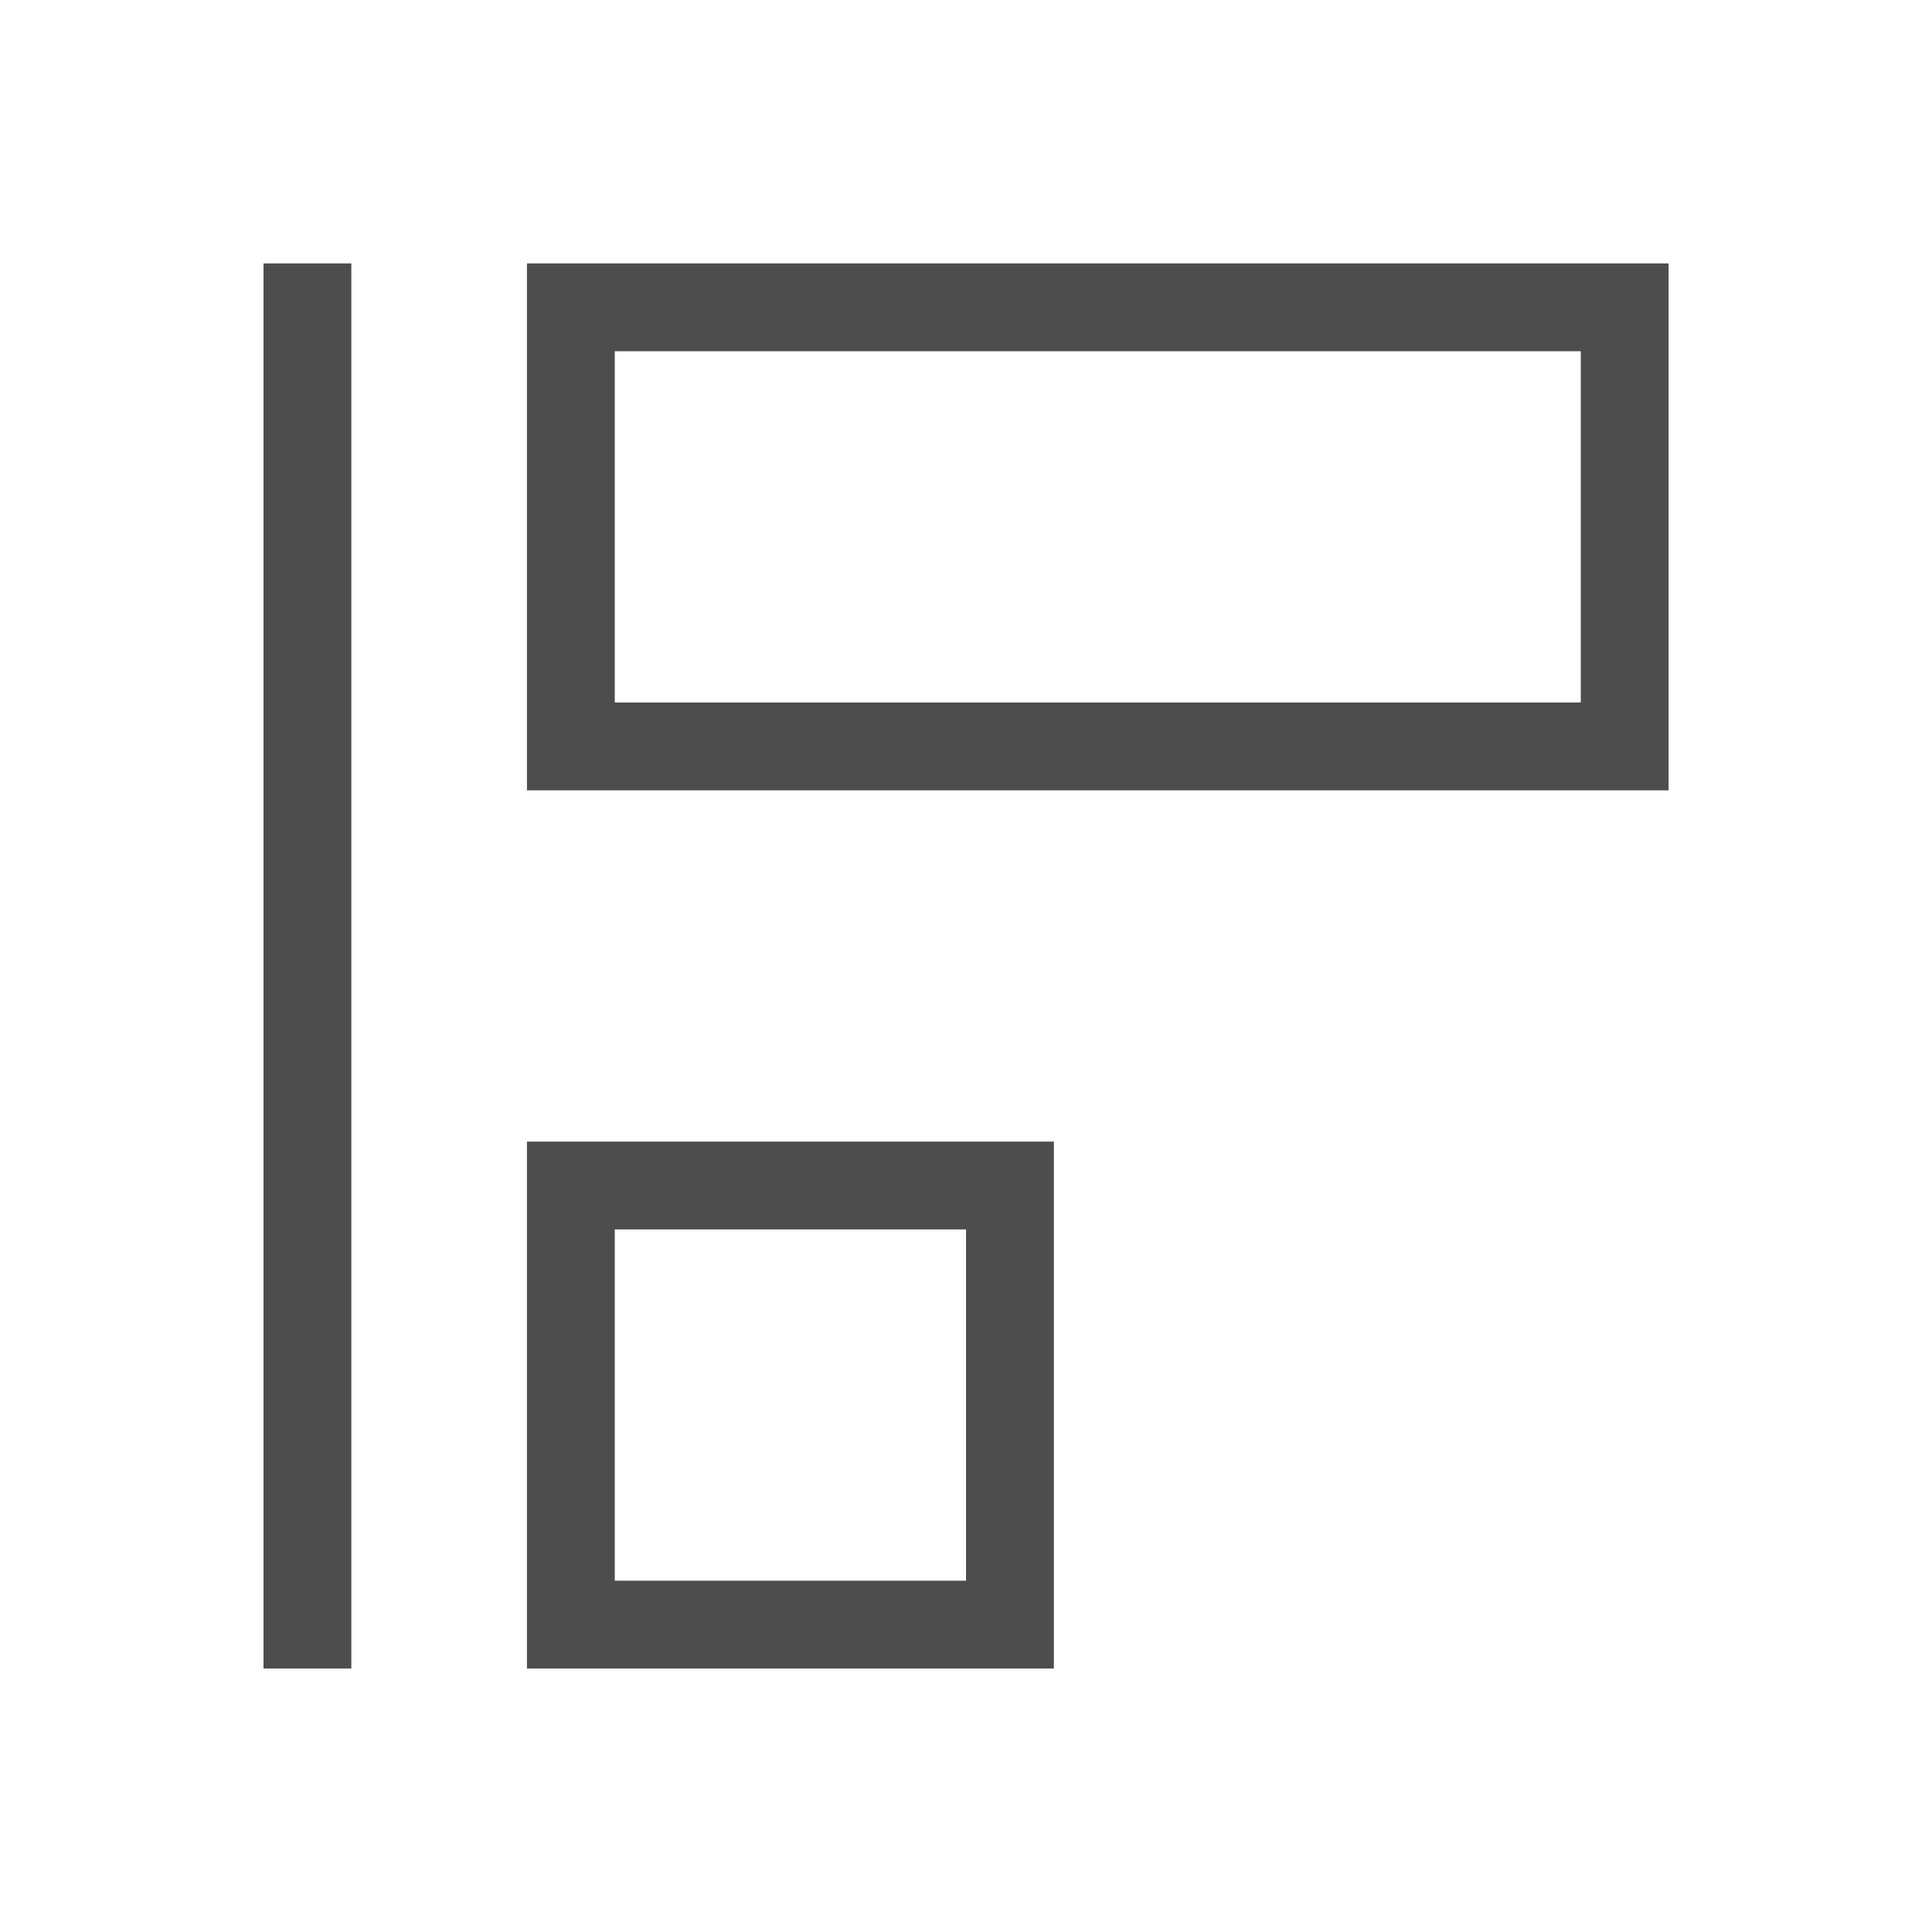
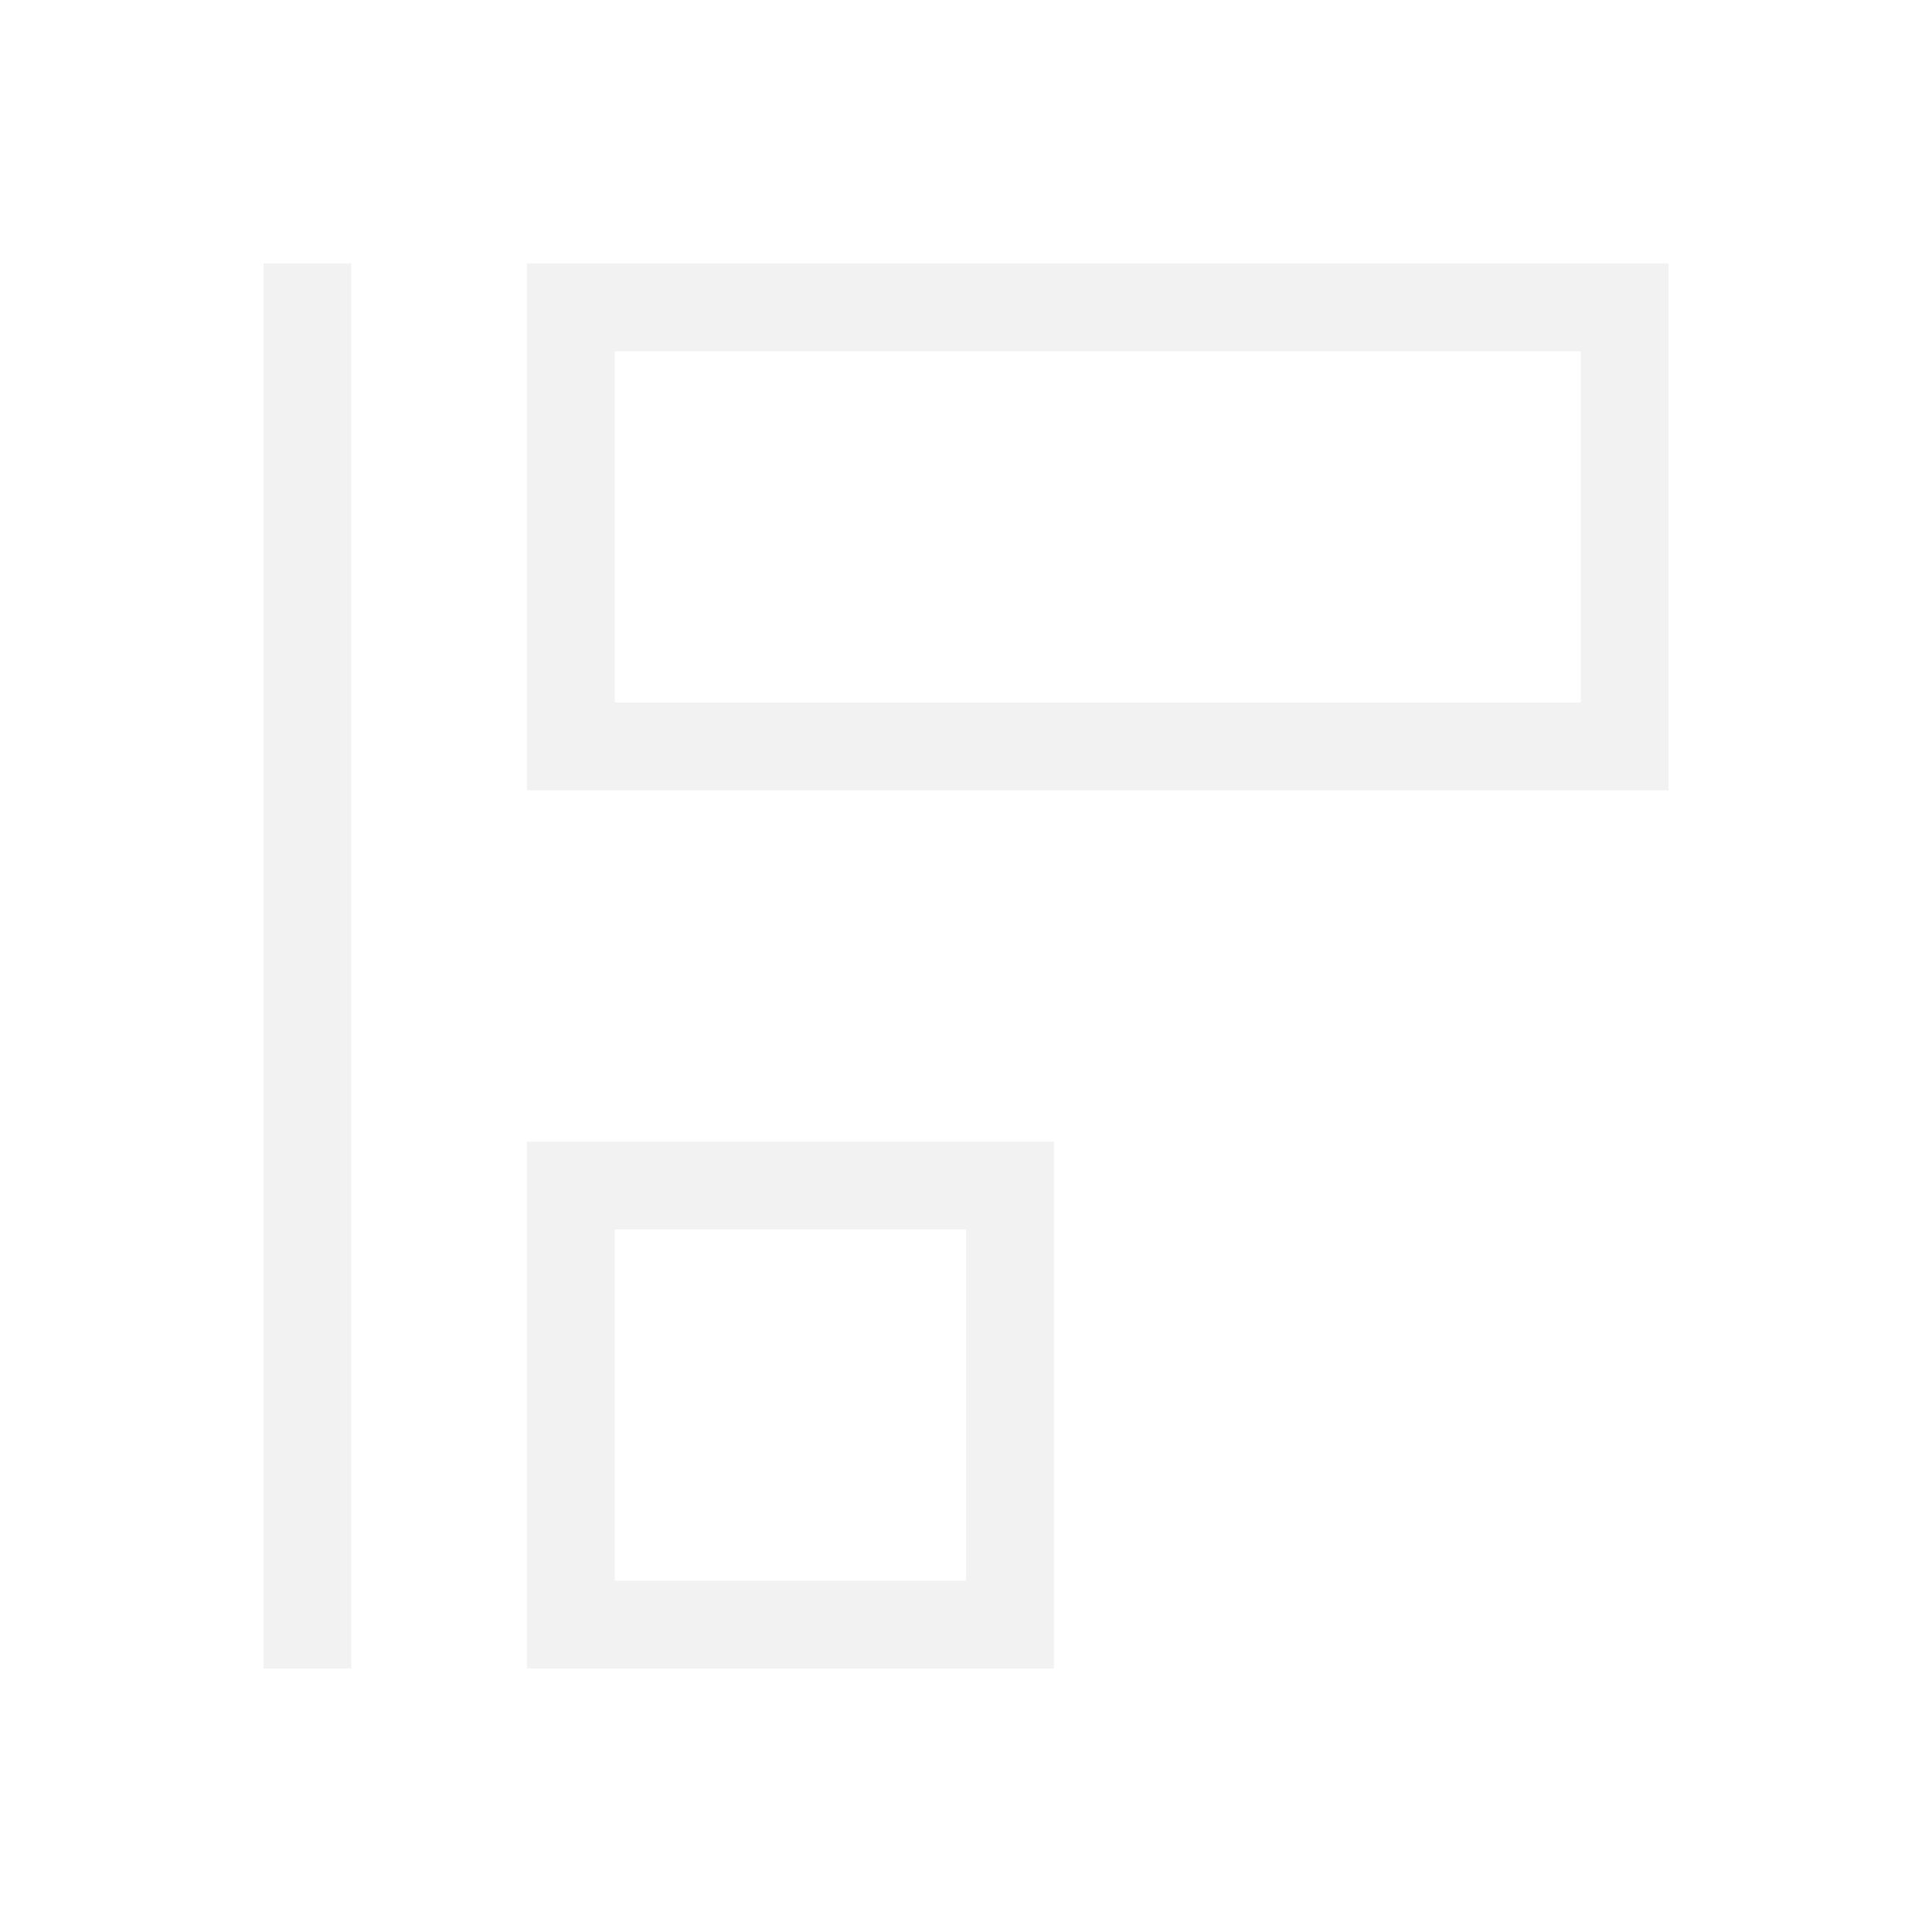
<svg xmlns="http://www.w3.org/2000/svg" width="22" height="22" id="svg3760" version="1.1">
  <defs id="defs3762" />
  <g id="layer1" transform="translate(-553.7225,-583.1193)">
-     <path style="opacity:1;fill:#4d4d4d;fill-opacity:1;stroke:none" d="m 572.723,592.119 -13,0 0,-6 13,0 0,6 z m -1,-1 0,-4 -11,0 0,4 11,0 z m -6,11 -6,0 0,-6 6,0 0,6 z m -1,-1 0,-4 -4,0 0,4 4,0 z m -7,1 -1,0 0,-16 1,0 0,16 z" id="rect4295" />
+     <path style="opacity:1;fill:#f2f2f2;fill-opacity:1;stroke:none" d="m 572.723,592.119 -13,0 0,-6 13,0 0,6 z m -1,-1 0,-4 -11,0 0,4 11,0 z m -6,11 -6,0 0,-6 6,0 0,6 z m -1,-1 0,-4 -4,0 0,4 4,0 z m -7,1 -1,0 0,-16 1,0 0,16 z" id="rect4295" />
  </g>
</svg>
